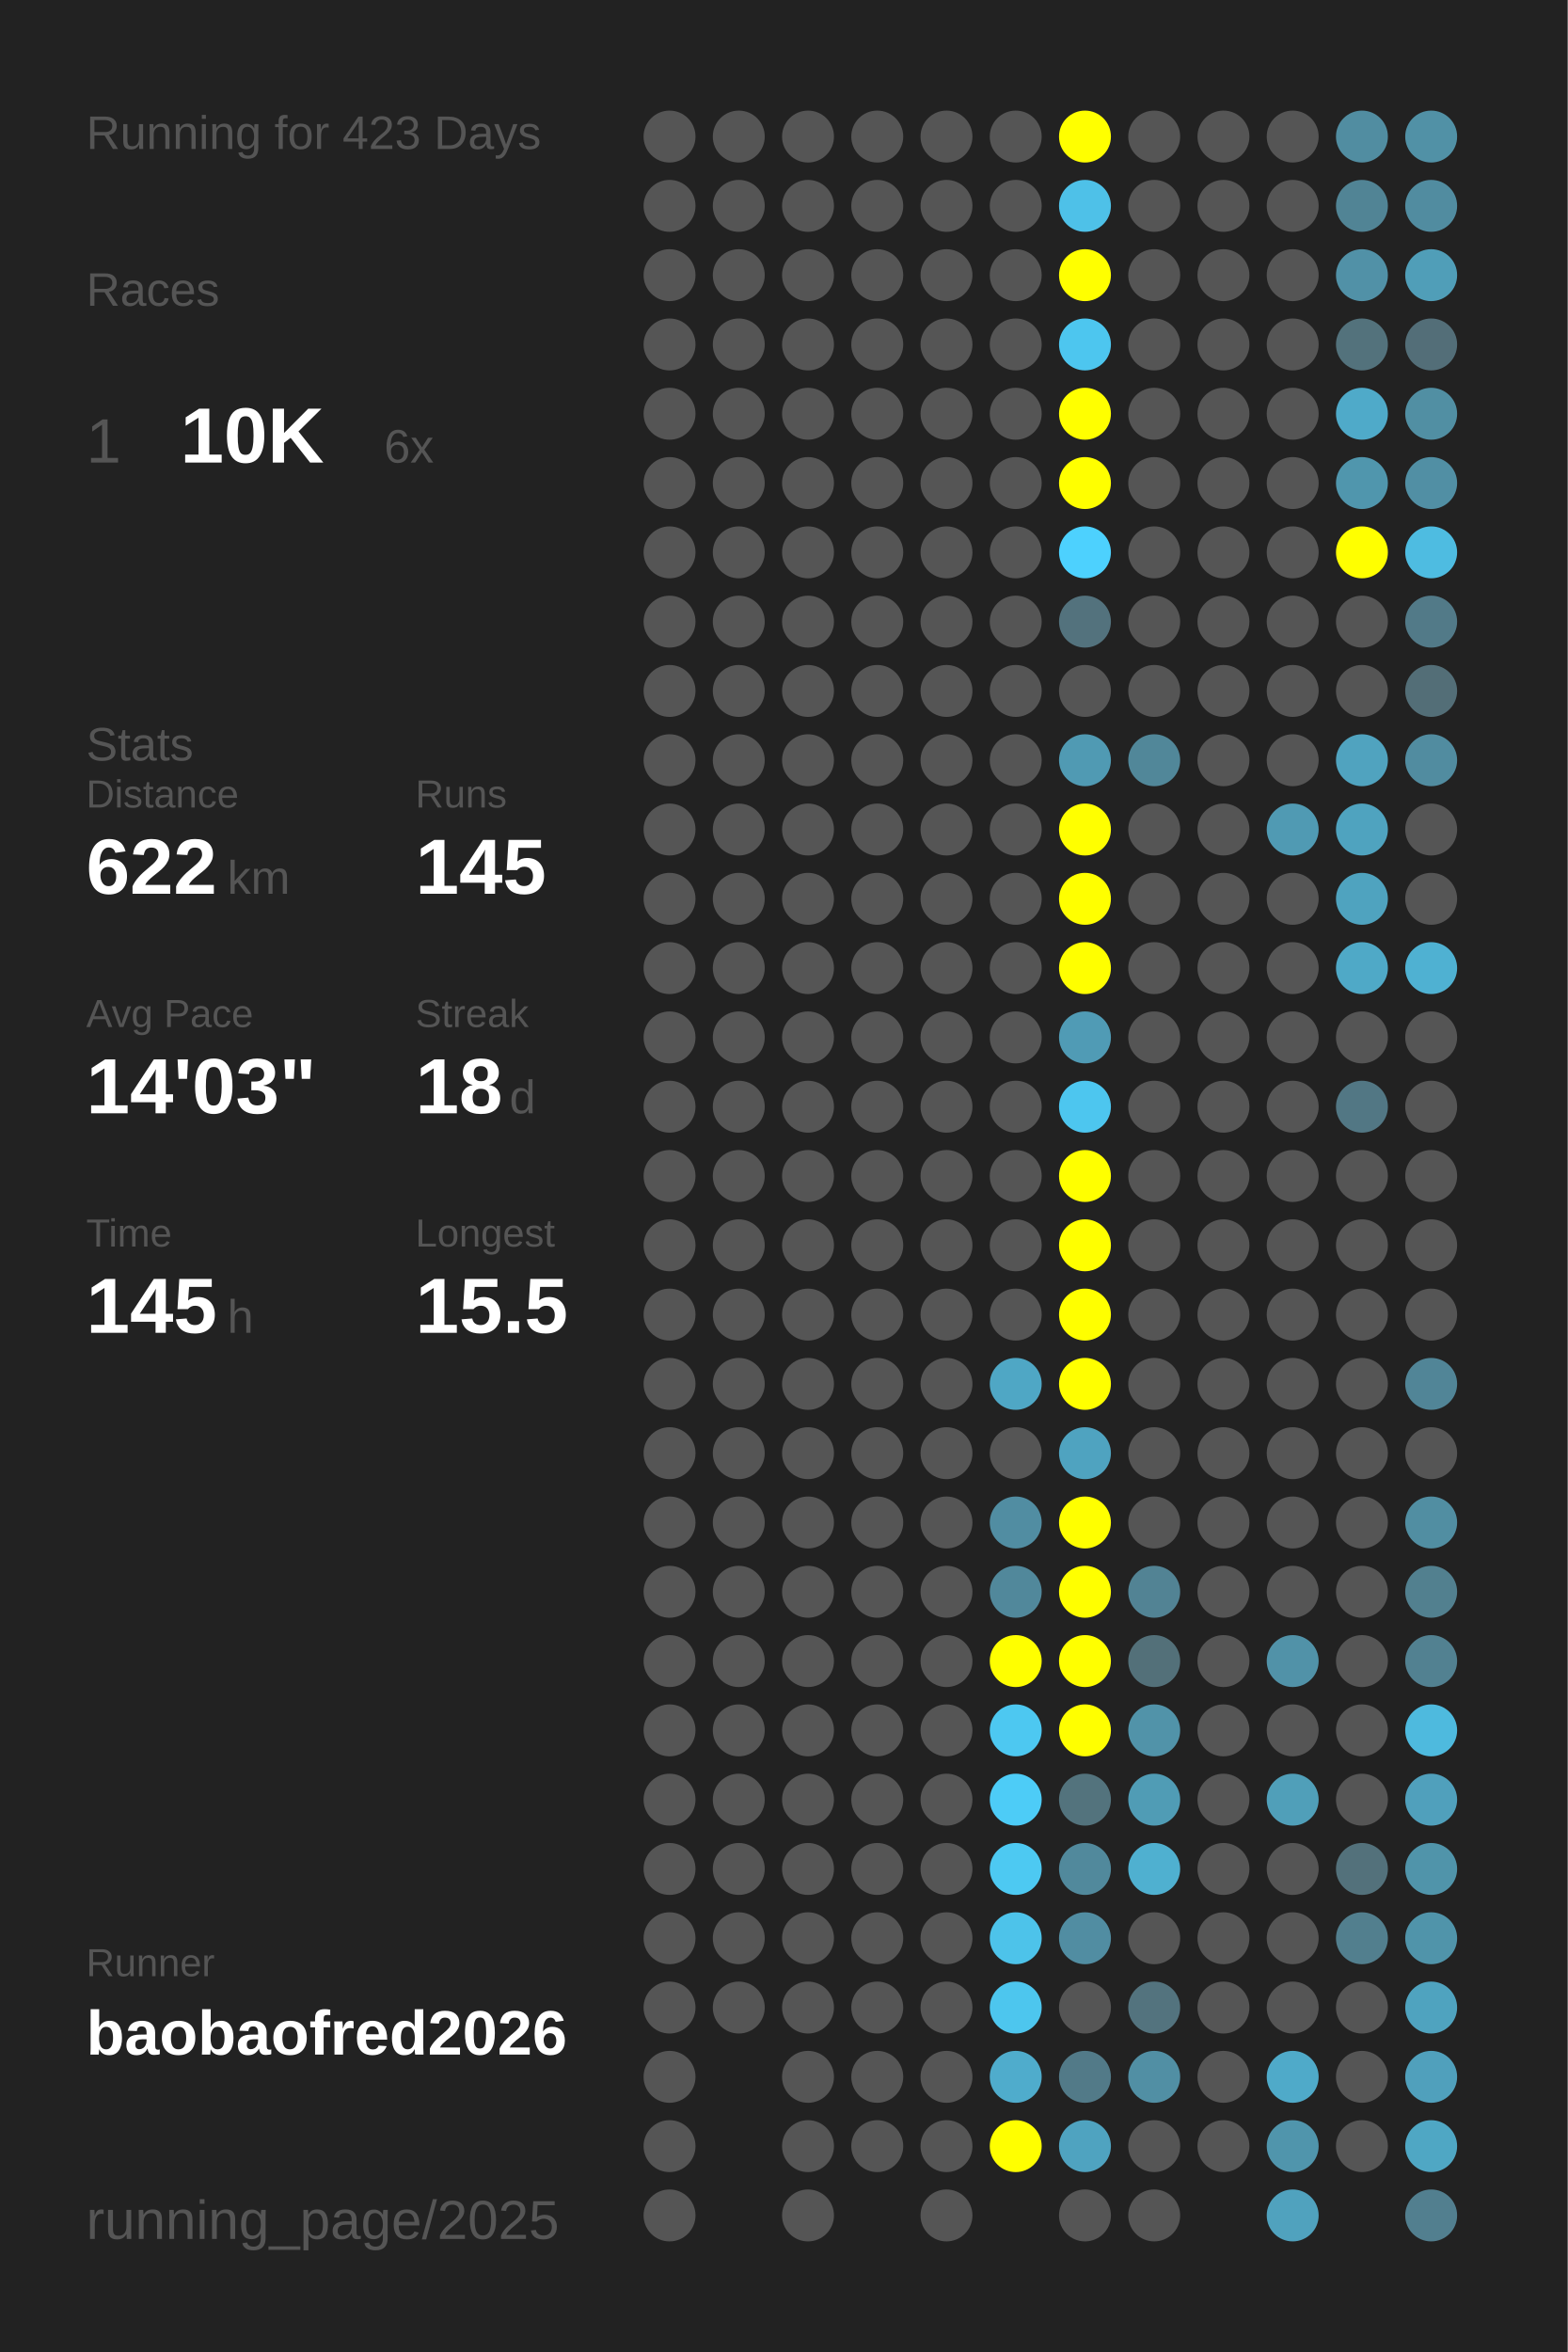
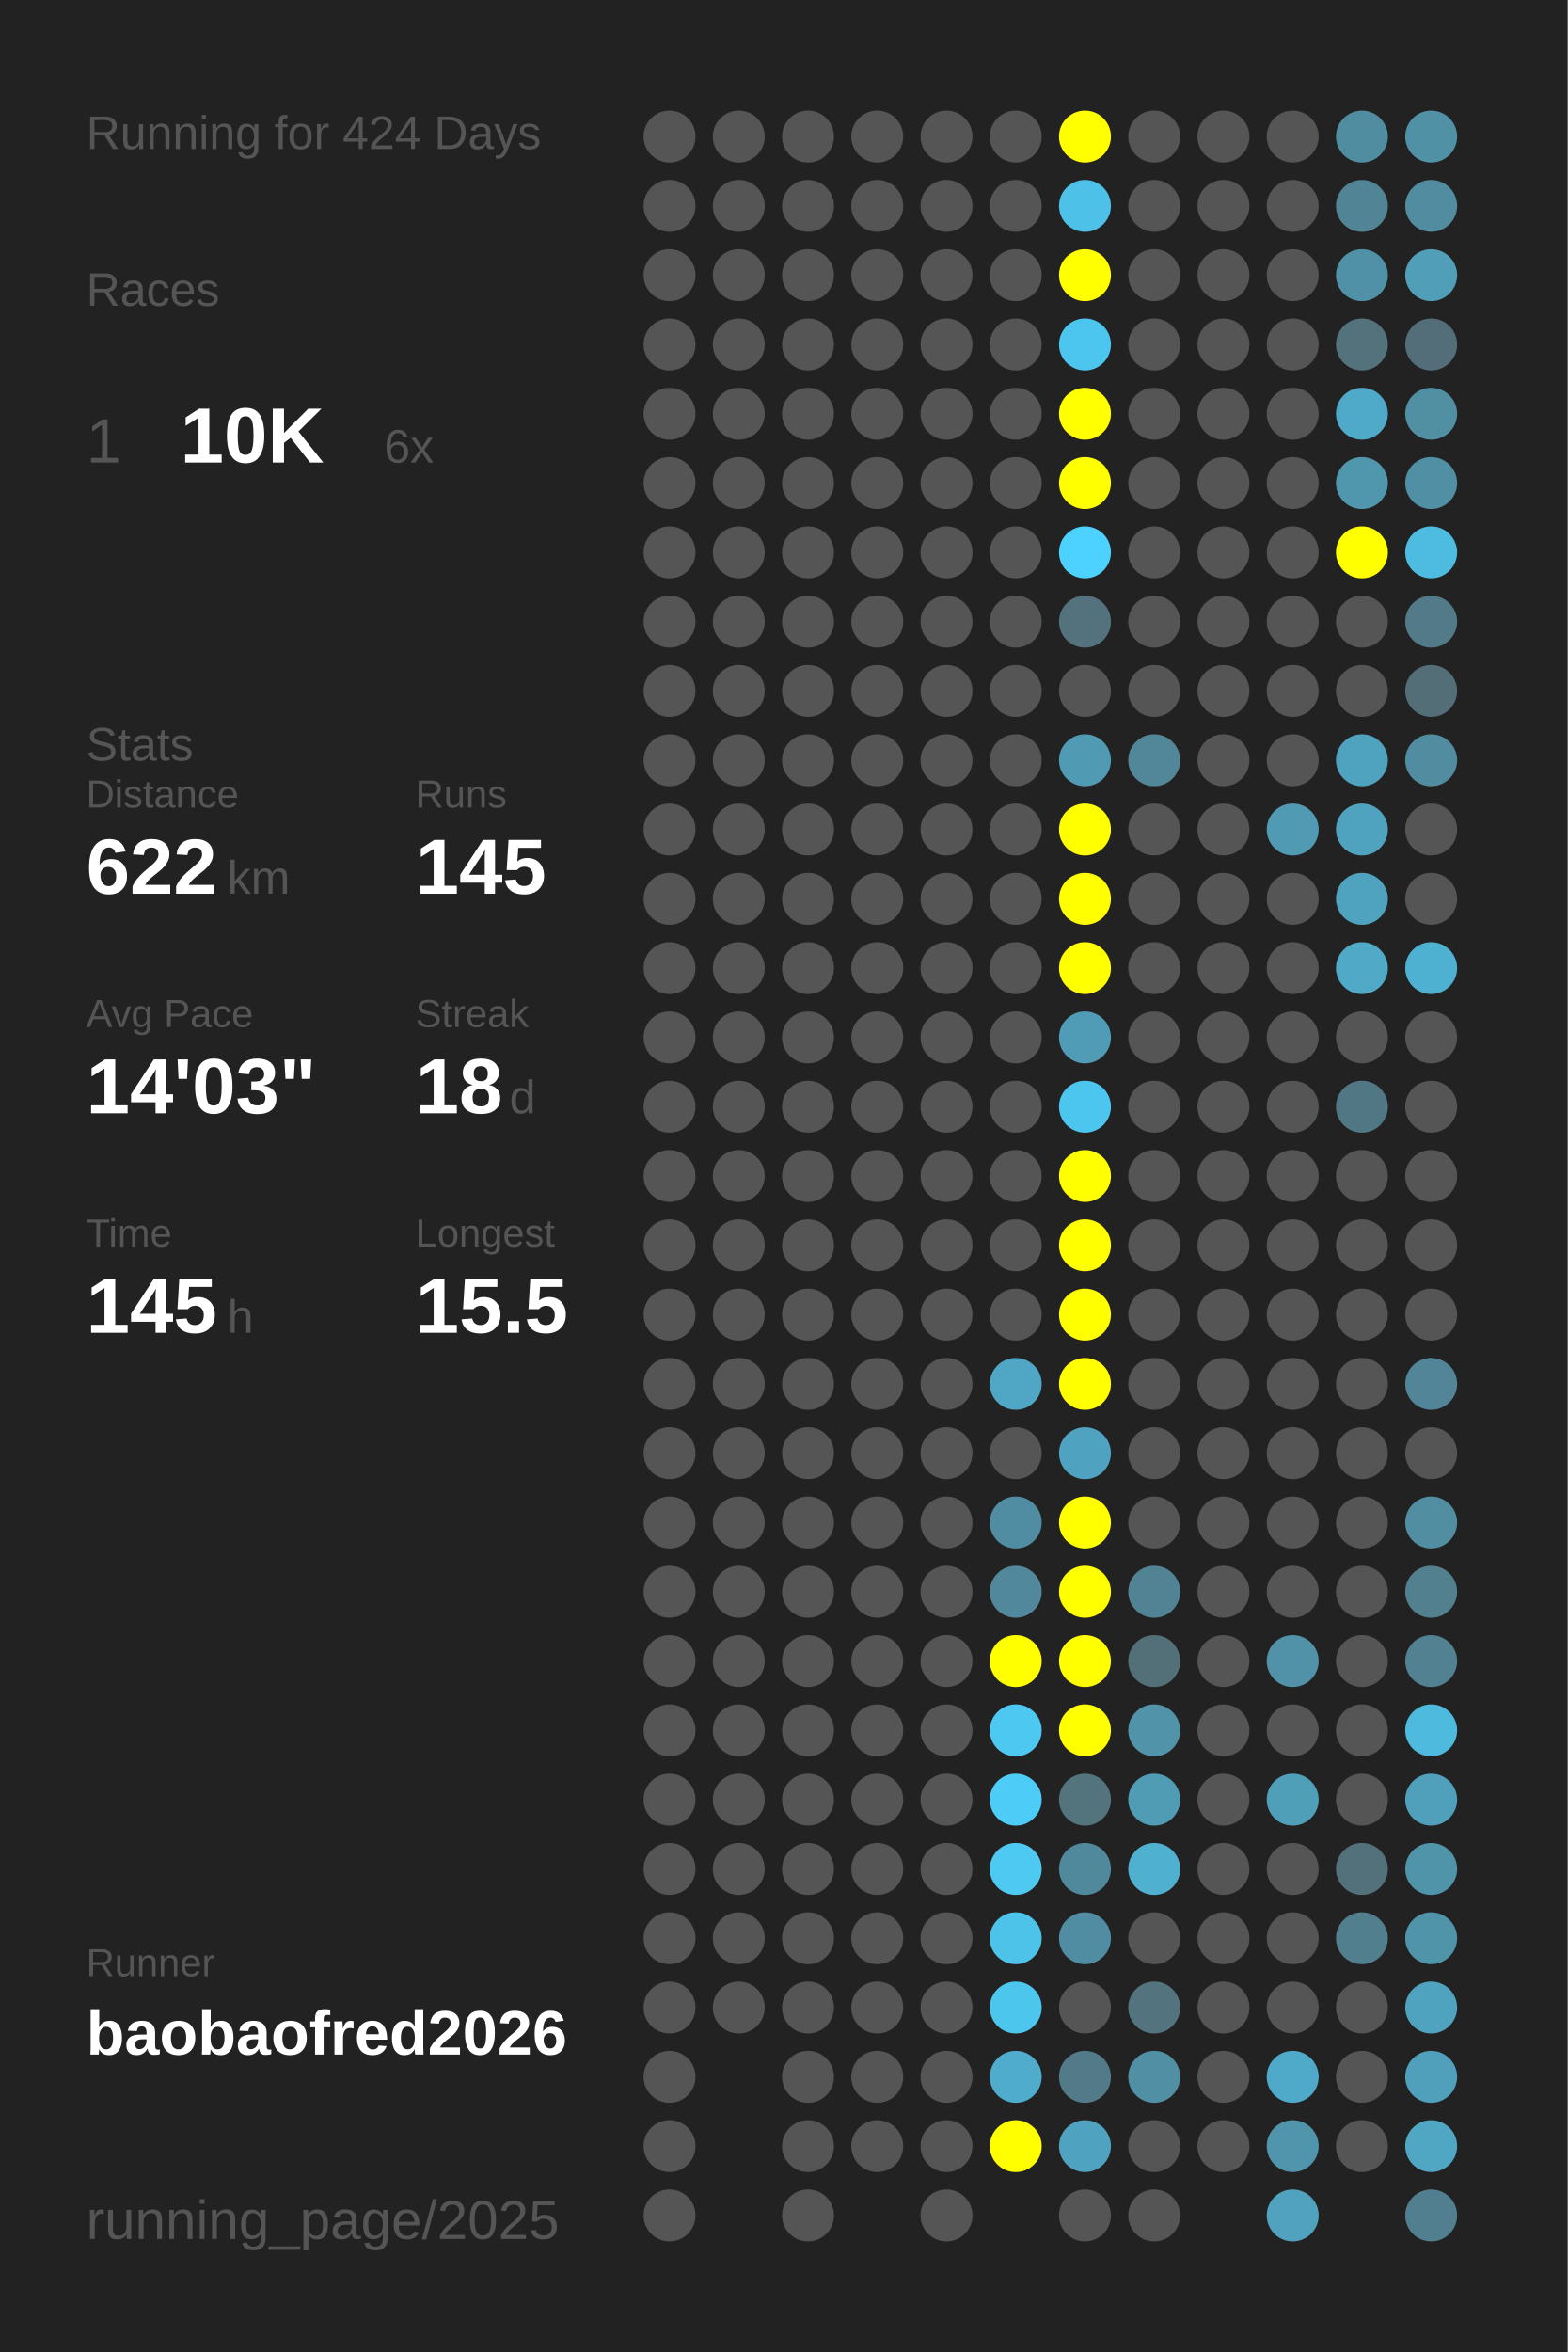
<svg xmlns="http://www.w3.org/2000/svg" baseProfile="full" height="300mm" version="1.1" viewBox="0,0,200,300" width="200mm">
  <defs />
  <rect fill="#222222" height="300" width="200" x="0" y="0" />
-   <text fill="#555555" style="font-size:6px; font-family:Arial;" x="11" y="19">Running for 423 Days</text>
+   <text fill="#555555" style="font-size:6px; font-family:Arial;" x="11" y="19">Running for 424 Days</text>
  <text fill="#555555" style="font-size:6px; font-family:Arial;" x="11" y="39">Races</text>
  <text fill="#555555" style="font-size:8px; font-family:Arial;" x="11" y="59">1</text>
  <text fill="#FFFFFF" style="font-size:10px; font-family:Arial; font-weight:bold;" x="23" y="59">10K</text>
  <text fill="#555555" style="font-size:6px; font-family:Arial;" x="49" y="59">6x</text>
  <text fill="#555555" style="font-size:6px; font-family:Arial;" x="11" y="97">Stats</text>
  <text fill="#555555" style="font-size:5px; font-family:Arial;" x="11" y="103">Distance</text>
  <text fill="#FFFFFF" style="font-size:10px; font-family:Arial; font-weight:bold;" x="11" y="114">622</text>
  <text fill="#555555" style="font-size:6px; font-family:Arial;" x="29" y="114">km</text>
  <text fill="#555555" style="font-size:5px; font-family:Arial;" x="53" y="103">Runs</text>
  <text fill="#FFFFFF" style="font-size:10px; font-family:Arial; font-weight:bold;" x="53" y="114">145</text>
  <text fill="#555555" style="font-size:5px; font-family:Arial;" x="11" y="131">Avg Pace</text>
  <text fill="#FFFFFF" style="font-size:10px; font-family:Arial; font-weight:bold;" x="11" y="142">14'03"</text>
  <text fill="#555555" style="font-size:5px; font-family:Arial;" x="53" y="131">Streak</text>
  <text fill="#FFFFFF" style="font-size:10px; font-family:Arial; font-weight:bold;" x="53" y="142">18</text>
  <text fill="#555555" style="font-size:6px; font-family:Arial;" x="65" y="142">d</text>
  <text fill="#555555" style="font-size:5px; font-family:Arial;" x="11" y="159">Time</text>
  <text fill="#FFFFFF" style="font-size:10px; font-family:Arial; font-weight:bold;" x="11" y="170">145</text>
  <text fill="#555555" style="font-size:6px; font-family:Arial;" x="29" y="170">h</text>
  <text fill="#555555" style="font-size:5px; font-family:Arial;" x="53" y="159">Longest</text>
  <text fill="#FFFFFF" style="font-size:10px; font-family:Arial; font-weight:bold;" x="53" y="170">15.5</text>
  <text fill="#555555" style="font-size:5px; font-family:Arial;" x="11" y="252.065">Runner</text>
  <text fill="#FFFFFF" style="font-size:8px; font-family:Arial; font-weight:bold;" x="11" y="262.065">baobaofred2026</text>
  <text fill="#555555" style="font-size:7px; font-family:Arial;" x="11" y="285.581">running_page/2025</text>
  <circle cx="85.417" cy="17.419" fill="#555555" r="3.312" />
  <circle cx="85.417" cy="26.258" fill="#555555" r="3.312" />
  <circle cx="85.417" cy="35.097" fill="#555555" r="3.312" />
  <circle cx="85.417" cy="43.935" fill="#555555" r="3.312" />
  <circle cx="85.417" cy="52.774" fill="#555555" r="3.312" />
  <circle cx="85.417" cy="61.613" fill="#555555" r="3.312" />
  <circle cx="85.417" cy="70.452" fill="#555555" r="3.312" />
  <circle cx="85.417" cy="79.29" fill="#555555" r="3.312" />
  <circle cx="85.417" cy="88.129" fill="#555555" r="3.312" />
  <circle cx="85.417" cy="96.968" fill="#555555" r="3.312" />
  <circle cx="85.417" cy="105.806" fill="#555555" r="3.312" />
  <circle cx="85.417" cy="114.645" fill="#555555" r="3.312" />
  <circle cx="85.417" cy="123.484" fill="#555555" r="3.312" />
  <circle cx="85.417" cy="132.323" fill="#555555" r="3.312" />
  <circle cx="85.417" cy="141.161" fill="#555555" r="3.312" />
  <circle cx="85.417" cy="150" fill="#555555" r="3.312" />
  <circle cx="85.417" cy="158.839" fill="#555555" r="3.312" />
  <circle cx="85.417" cy="167.677" fill="#555555" r="3.312" />
  <circle cx="85.417" cy="176.516" fill="#555555" r="3.312" />
  <circle cx="85.417" cy="185.355" fill="#555555" r="3.312" />
  <circle cx="85.417" cy="194.194" fill="#555555" r="3.312" />
  <circle cx="85.417" cy="203.032" fill="#555555" r="3.312" />
  <circle cx="85.417" cy="211.871" fill="#555555" r="3.312" />
  <circle cx="85.417" cy="220.71" fill="#555555" r="3.312" />
  <circle cx="85.417" cy="229.548" fill="#555555" r="3.312" />
  <circle cx="85.417" cy="238.387" fill="#555555" r="3.312" />
  <circle cx="85.417" cy="247.226" fill="#555555" r="3.312" />
  <circle cx="85.417" cy="256.065" fill="#555555" r="3.312" />
  <circle cx="85.417" cy="264.903" fill="#555555" r="3.312" />
  <circle cx="85.417" cy="273.742" fill="#555555" r="3.312" />
  <circle cx="85.417" cy="282.581" fill="#555555" r="3.312" />
  <circle cx="94.25" cy="17.419" fill="#555555" r="3.312" />
  <circle cx="94.25" cy="26.258" fill="#555555" r="3.312" />
  <circle cx="94.25" cy="35.097" fill="#555555" r="3.312" />
  <circle cx="94.25" cy="43.935" fill="#555555" r="3.312" />
  <circle cx="94.25" cy="52.774" fill="#555555" r="3.312" />
  <circle cx="94.25" cy="61.613" fill="#555555" r="3.312" />
  <circle cx="94.25" cy="70.452" fill="#555555" r="3.312" />
  <circle cx="94.25" cy="79.29" fill="#555555" r="3.312" />
  <circle cx="94.25" cy="88.129" fill="#555555" r="3.312" />
  <circle cx="94.25" cy="96.968" fill="#555555" r="3.312" />
  <circle cx="94.25" cy="105.806" fill="#555555" r="3.312" />
  <circle cx="94.25" cy="114.645" fill="#555555" r="3.312" />
  <circle cx="94.25" cy="123.484" fill="#555555" r="3.312" />
  <circle cx="94.25" cy="132.323" fill="#555555" r="3.312" />
  <circle cx="94.25" cy="141.161" fill="#555555" r="3.312" />
  <circle cx="94.25" cy="150" fill="#555555" r="3.312" />
  <circle cx="94.25" cy="158.839" fill="#555555" r="3.312" />
  <circle cx="94.25" cy="167.677" fill="#555555" r="3.312" />
  <circle cx="94.25" cy="176.516" fill="#555555" r="3.312" />
  <circle cx="94.25" cy="185.355" fill="#555555" r="3.312" />
  <circle cx="94.25" cy="194.194" fill="#555555" r="3.312" />
  <circle cx="94.25" cy="203.032" fill="#555555" r="3.312" />
  <circle cx="94.25" cy="211.871" fill="#555555" r="3.312" />
  <circle cx="94.25" cy="220.71" fill="#555555" r="3.312" />
  <circle cx="94.25" cy="229.548" fill="#555555" r="3.312" />
  <circle cx="94.25" cy="238.387" fill="#555555" r="3.312" />
  <circle cx="94.25" cy="247.226" fill="#555555" r="3.312" />
  <circle cx="94.25" cy="256.065" fill="#555555" r="3.312" />
  <circle cx="103.083" cy="17.419" fill="#555555" r="3.312" />
  <circle cx="103.083" cy="26.258" fill="#555555" r="3.312" />
  <circle cx="103.083" cy="35.097" fill="#555555" r="3.312" />
  <circle cx="103.083" cy="43.935" fill="#555555" r="3.312" />
  <circle cx="103.083" cy="52.774" fill="#555555" r="3.312" />
  <circle cx="103.083" cy="61.613" fill="#555555" r="3.312" />
  <circle cx="103.083" cy="70.452" fill="#555555" r="3.312" />
  <circle cx="103.083" cy="79.29" fill="#555555" r="3.312" />
  <circle cx="103.083" cy="88.129" fill="#555555" r="3.312" />
  <circle cx="103.083" cy="96.968" fill="#555555" r="3.312" />
  <circle cx="103.083" cy="105.806" fill="#555555" r="3.312" />
  <circle cx="103.083" cy="114.645" fill="#555555" r="3.312" />
  <circle cx="103.083" cy="123.484" fill="#555555" r="3.312" />
  <circle cx="103.083" cy="132.323" fill="#555555" r="3.312" />
  <circle cx="103.083" cy="141.161" fill="#555555" r="3.312" />
  <circle cx="103.083" cy="150" fill="#555555" r="3.312" />
  <circle cx="103.083" cy="158.839" fill="#555555" r="3.312" />
  <circle cx="103.083" cy="167.677" fill="#555555" r="3.312" />
  <circle cx="103.083" cy="176.516" fill="#555555" r="3.312" />
  <circle cx="103.083" cy="185.355" fill="#555555" r="3.312" />
  <circle cx="103.083" cy="194.194" fill="#555555" r="3.312" />
  <circle cx="103.083" cy="203.032" fill="#555555" r="3.312" />
  <circle cx="103.083" cy="211.871" fill="#555555" r="3.312" />
  <circle cx="103.083" cy="220.71" fill="#555555" r="3.312" />
  <circle cx="103.083" cy="229.548" fill="#555555" r="3.312" />
  <circle cx="103.083" cy="238.387" fill="#555555" r="3.312" />
  <circle cx="103.083" cy="247.226" fill="#555555" r="3.312" />
  <circle cx="103.083" cy="256.065" fill="#555555" r="3.312" />
  <circle cx="103.083" cy="264.903" fill="#555555" r="3.312" />
  <circle cx="103.083" cy="273.742" fill="#555555" r="3.312" />
  <circle cx="103.083" cy="282.581" fill="#555555" r="3.312" />
  <circle cx="111.917" cy="17.419" fill="#555555" r="3.312" />
  <circle cx="111.917" cy="26.258" fill="#555555" r="3.312" />
  <circle cx="111.917" cy="35.097" fill="#555555" r="3.312" />
  <circle cx="111.917" cy="43.935" fill="#555555" r="3.312" />
  <circle cx="111.917" cy="52.774" fill="#555555" r="3.312" />
  <circle cx="111.917" cy="61.613" fill="#555555" r="3.312" />
  <circle cx="111.917" cy="70.452" fill="#555555" r="3.312" />
  <circle cx="111.917" cy="79.29" fill="#555555" r="3.312" />
  <circle cx="111.917" cy="88.129" fill="#555555" r="3.312" />
  <circle cx="111.917" cy="96.968" fill="#555555" r="3.312" />
  <circle cx="111.917" cy="105.806" fill="#555555" r="3.312" />
  <circle cx="111.917" cy="114.645" fill="#555555" r="3.312" />
  <circle cx="111.917" cy="123.484" fill="#555555" r="3.312" />
  <circle cx="111.917" cy="132.323" fill="#555555" r="3.312" />
  <circle cx="111.917" cy="141.161" fill="#555555" r="3.312" />
  <circle cx="111.917" cy="150" fill="#555555" r="3.312" />
  <circle cx="111.917" cy="158.839" fill="#555555" r="3.312" />
  <circle cx="111.917" cy="167.677" fill="#555555" r="3.312" />
  <circle cx="111.917" cy="176.516" fill="#555555" r="3.312" />
  <circle cx="111.917" cy="185.355" fill="#555555" r="3.312" />
  <circle cx="111.917" cy="194.194" fill="#555555" r="3.312" />
  <circle cx="111.917" cy="203.032" fill="#555555" r="3.312" />
  <circle cx="111.917" cy="211.871" fill="#555555" r="3.312" />
  <circle cx="111.917" cy="220.71" fill="#555555" r="3.312" />
  <circle cx="111.917" cy="229.548" fill="#555555" r="3.312" />
  <circle cx="111.917" cy="238.387" fill="#555555" r="3.312" />
  <circle cx="111.917" cy="247.226" fill="#555555" r="3.312" />
  <circle cx="111.917" cy="256.065" fill="#555555" r="3.312" />
  <circle cx="111.917" cy="264.903" fill="#555555" r="3.312" />
  <circle cx="111.917" cy="273.742" fill="#555555" r="3.312" />
  <circle cx="120.75" cy="17.419" fill="#555555" r="3.312" />
  <circle cx="120.75" cy="26.258" fill="#555555" r="3.312" />
  <circle cx="120.75" cy="35.097" fill="#555555" r="3.312" />
  <circle cx="120.75" cy="43.935" fill="#555555" r="3.312" />
  <circle cx="120.75" cy="52.774" fill="#555555" r="3.312" />
  <circle cx="120.75" cy="61.613" fill="#555555" r="3.312" />
  <circle cx="120.75" cy="70.452" fill="#555555" r="3.312" />
  <circle cx="120.75" cy="79.29" fill="#555555" r="3.312" />
  <circle cx="120.75" cy="88.129" fill="#555555" r="3.312" />
  <circle cx="120.75" cy="96.968" fill="#555555" r="3.312" />
  <circle cx="120.75" cy="105.806" fill="#555555" r="3.312" />
  <circle cx="120.75" cy="114.645" fill="#555555" r="3.312" />
  <circle cx="120.75" cy="123.484" fill="#555555" r="3.312" />
  <circle cx="120.75" cy="132.323" fill="#555555" r="3.312" />
  <circle cx="120.75" cy="141.161" fill="#555555" r="3.312" />
  <circle cx="120.75" cy="150" fill="#555555" r="3.312" />
  <circle cx="120.75" cy="158.839" fill="#555555" r="3.312" />
  <circle cx="120.75" cy="167.677" fill="#555555" r="3.312" />
  <circle cx="120.75" cy="176.516" fill="#555555" r="3.312" />
  <circle cx="120.75" cy="185.355" fill="#555555" r="3.312" />
  <circle cx="120.75" cy="194.194" fill="#555555" r="3.312" />
  <circle cx="120.75" cy="203.032" fill="#555555" r="3.312" />
  <circle cx="120.75" cy="211.871" fill="#555555" r="3.312" />
  <circle cx="120.75" cy="220.71" fill="#555555" r="3.312" />
  <circle cx="120.75" cy="229.548" fill="#555555" r="3.312" />
  <circle cx="120.75" cy="238.387" fill="#555555" r="3.312" />
  <circle cx="120.75" cy="247.226" fill="#555555" r="3.312" />
  <circle cx="120.75" cy="256.065" fill="#555555" r="3.312" />
  <circle cx="120.75" cy="264.903" fill="#555555" r="3.312" />
  <circle cx="120.75" cy="273.742" fill="#555555" r="3.312" />
  <circle cx="120.75" cy="282.581" fill="#555555" r="3.312" />
  <circle cx="129.583" cy="17.419" fill="#555555" r="3.312" />
  <circle cx="129.583" cy="26.258" fill="#555555" r="3.312" />
  <circle cx="129.583" cy="35.097" fill="#555555" r="3.312" />
  <circle cx="129.583" cy="43.935" fill="#555555" r="3.312" />
  <circle cx="129.583" cy="52.774" fill="#555555" r="3.312" />
  <circle cx="129.583" cy="61.613" fill="#555555" r="3.312" />
  <circle cx="129.583" cy="70.452" fill="#555555" r="3.312" />
  <circle cx="129.583" cy="79.29" fill="#555555" r="3.312" />
  <circle cx="129.583" cy="88.129" fill="#555555" r="3.312" />
  <circle cx="129.583" cy="96.968" fill="#555555" r="3.312" />
  <circle cx="129.583" cy="105.806" fill="#555555" r="3.312" />
  <circle cx="129.583" cy="114.645" fill="#555555" r="3.312" />
  <circle cx="129.583" cy="123.484" fill="#555555" r="3.312" />
  <circle cx="129.583" cy="132.323" fill="#555555" r="3.312" />
  <circle cx="129.583" cy="141.161" fill="#555555" r="3.312" />
  <circle cx="129.583" cy="150" fill="#555555" r="3.312" />
  <circle cx="129.583" cy="158.839" fill="#555555" r="3.312" />
  <circle cx="129.583" cy="167.677" fill="#555555" r="3.312" />
  <circle cx="129.583" cy="176.516" fill="#4fa7c5" r="3.312" />
  <circle cx="129.583" cy="185.355" fill="#555555" r="3.312" />
  <circle cx="129.583" cy="194.194" fill="#518da2" r="3.312" />
  <circle cx="129.583" cy="203.032" fill="#51889b" r="3.312" />
  <circle cx="129.583" cy="211.871" fill="#FFFF00" r="3.312" />
  <circle cx="129.583" cy="220.71" fill="#4dc8f1" r="3.312" />
  <circle cx="129.583" cy="229.548" fill="#4dccf7" r="3.312" />
  <circle cx="129.583" cy="238.387" fill="#4dc9f2" r="3.312" />
  <circle cx="129.583" cy="247.226" fill="#4dc3ea" r="3.312" />
  <circle cx="129.583" cy="256.065" fill="#4dc6ee" r="3.312" />
  <circle cx="129.583" cy="264.903" fill="#4faccc" r="3.312" />
  <circle cx="129.583" cy="273.742" fill="#FFFF00" r="3.312" />
  <circle cx="138.417" cy="17.419" fill="#FFFF00" r="3.312" />
  <circle cx="138.417" cy="26.258" fill="#4ec1e8" r="3.312" />
  <circle cx="138.417" cy="35.097" fill="#FFFF00" r="3.312" />
  <circle cx="138.417" cy="43.935" fill="#4dc6ef" r="3.312" />
  <circle cx="138.417" cy="52.774" fill="#FFFF00" r="3.312" />
  <circle cx="138.417" cy="61.613" fill="#FFFF00" r="3.312" />
  <circle cx="138.417" cy="70.452" fill="#4dd1fe" r="3.312" />
  <circle cx="138.417" cy="79.29" fill="#53727d" r="3.312" />
  <circle cx="138.417" cy="88.129" fill="#555555" r="3.312" />
  <circle cx="138.417" cy="96.968" fill="#509ab3" r="3.312" />
  <circle cx="138.417" cy="105.806" fill="#FFFF00" r="3.312" />
  <circle cx="138.417" cy="114.645" fill="#FFFF00" r="3.312" />
  <circle cx="138.417" cy="123.484" fill="#FFFF00" r="3.312" />
  <circle cx="138.417" cy="132.323" fill="#509bb5" r="3.312" />
  <circle cx="138.417" cy="141.161" fill="#4dc6ef" r="3.312" />
  <circle cx="138.417" cy="150" fill="#FFFF00" r="3.312" />
  <circle cx="138.417" cy="158.839" fill="#FFFF00" r="3.312" />
  <circle cx="138.417" cy="167.677" fill="#FFFF00" r="3.312" />
  <circle cx="138.417" cy="176.516" fill="#FFFF00" r="3.312" />
  <circle cx="138.417" cy="185.355" fill="#4fa3c0" r="3.312" />
  <circle cx="138.417" cy="194.194" fill="#FFFF00" r="3.312" />
  <circle cx="138.417" cy="203.032" fill="#FFFF00" r="3.312" />
  <circle cx="138.417" cy="211.871" fill="#FFFF00" r="3.312" />
  <circle cx="138.417" cy="220.71" fill="#FFFF00" r="3.312" />
  <circle cx="138.417" cy="229.548" fill="#53737d" r="3.312" />
  <circle cx="138.417" cy="238.387" fill="#51899c" r="3.312" />
  <circle cx="138.417" cy="247.226" fill="#518da2" r="3.312" />
  <circle cx="138.417" cy="256.065" fill="#555555" r="3.312" />
  <circle cx="138.417" cy="264.903" fill="#527a88" r="3.312" />
  <circle cx="138.417" cy="273.742" fill="#4fa3c0" r="3.312" />
  <circle cx="138.417" cy="282.581" fill="#555555" r="3.312" />
  <circle cx="147.25" cy="17.419" fill="#555555" r="3.312" />
  <circle cx="147.25" cy="26.258" fill="#555555" r="3.312" />
  <circle cx="147.25" cy="35.097" fill="#555555" r="3.312" />
  <circle cx="147.25" cy="43.935" fill="#555555" r="3.312" />
  <circle cx="147.25" cy="52.774" fill="#555555" r="3.312" />
  <circle cx="147.25" cy="61.613" fill="#555555" r="3.312" />
  <circle cx="147.25" cy="70.452" fill="#555555" r="3.312" />
  <circle cx="147.25" cy="79.29" fill="#555555" r="3.312" />
  <circle cx="147.25" cy="88.129" fill="#555555" r="3.312" />
  <circle cx="147.25" cy="96.968" fill="#518799" r="3.312" />
  <circle cx="147.25" cy="105.806" fill="#555555" r="3.312" />
  <circle cx="147.25" cy="114.645" fill="#555555" r="3.312" />
  <circle cx="147.25" cy="123.484" fill="#555555" r="3.312" />
  <circle cx="147.25" cy="132.323" fill="#555555" r="3.312" />
  <circle cx="147.25" cy="141.161" fill="#555555" r="3.312" />
  <circle cx="147.25" cy="150" fill="#555555" r="3.312" />
  <circle cx="147.25" cy="158.839" fill="#555555" r="3.312" />
  <circle cx="147.25" cy="167.677" fill="#555555" r="3.312" />
  <circle cx="147.25" cy="176.516" fill="#555555" r="3.312" />
  <circle cx="147.25" cy="185.355" fill="#555555" r="3.312" />
  <circle cx="147.25" cy="194.194" fill="#555555" r="3.312" />
  <circle cx="147.25" cy="203.032" fill="#528394" r="3.312" />
  <circle cx="147.25" cy="211.871" fill="#537079" r="3.312" />
  <circle cx="147.25" cy="220.71" fill="#5193a9" r="3.312" />
  <circle cx="147.25" cy="229.548" fill="#509cb5" r="3.312" />
  <circle cx="147.25" cy="238.387" fill="#4fb0d0" r="3.312" />
  <circle cx="147.25" cy="247.226" fill="#555555" r="3.312" />
  <circle cx="147.25" cy="256.065" fill="#53737e" r="3.312" />
  <circle cx="147.25" cy="264.903" fill="#518fa4" r="3.312" />
  <circle cx="147.25" cy="273.742" fill="#555555" r="3.312" />
  <circle cx="147.25" cy="282.581" fill="#555555" r="3.312" />
  <circle cx="156.083" cy="17.419" fill="#555555" r="3.312" />
  <circle cx="156.083" cy="26.258" fill="#555555" r="3.312" />
  <circle cx="156.083" cy="35.097" fill="#555555" r="3.312" />
  <circle cx="156.083" cy="43.935" fill="#555555" r="3.312" />
  <circle cx="156.083" cy="52.774" fill="#555555" r="3.312" />
  <circle cx="156.083" cy="61.613" fill="#555555" r="3.312" />
  <circle cx="156.083" cy="70.452" fill="#555555" r="3.312" />
  <circle cx="156.083" cy="79.29" fill="#555555" r="3.312" />
  <circle cx="156.083" cy="88.129" fill="#555555" r="3.312" />
  <circle cx="156.083" cy="96.968" fill="#555555" r="3.312" />
  <circle cx="156.083" cy="105.806" fill="#555555" r="3.312" />
  <circle cx="156.083" cy="114.645" fill="#555555" r="3.312" />
  <circle cx="156.083" cy="123.484" fill="#555555" r="3.312" />
  <circle cx="156.083" cy="132.323" fill="#555555" r="3.312" />
  <circle cx="156.083" cy="141.161" fill="#555555" r="3.312" />
  <circle cx="156.083" cy="150" fill="#555555" r="3.312" />
  <circle cx="156.083" cy="158.839" fill="#555555" r="3.312" />
  <circle cx="156.083" cy="167.677" fill="#555555" r="3.312" />
  <circle cx="156.083" cy="176.516" fill="#555555" r="3.312" />
  <circle cx="156.083" cy="185.355" fill="#555555" r="3.312" />
  <circle cx="156.083" cy="194.194" fill="#555555" r="3.312" />
  <circle cx="156.083" cy="203.032" fill="#555555" r="3.312" />
  <circle cx="156.083" cy="211.871" fill="#555555" r="3.312" />
  <circle cx="156.083" cy="220.71" fill="#555555" r="3.312" />
  <circle cx="156.083" cy="229.548" fill="#555555" r="3.312" />
  <circle cx="156.083" cy="238.387" fill="#555555" r="3.312" />
  <circle cx="156.083" cy="247.226" fill="#555555" r="3.312" />
  <circle cx="156.083" cy="256.065" fill="#555555" r="3.312" />
  <circle cx="156.083" cy="264.903" fill="#555555" r="3.312" />
  <circle cx="156.083" cy="273.742" fill="#555555" r="3.312" />
  <circle cx="164.917" cy="17.419" fill="#555555" r="3.312" />
  <circle cx="164.917" cy="26.258" fill="#555555" r="3.312" />
  <circle cx="164.917" cy="35.097" fill="#555555" r="3.312" />
  <circle cx="164.917" cy="43.935" fill="#555555" r="3.312" />
  <circle cx="164.917" cy="52.774" fill="#555555" r="3.312" />
  <circle cx="164.917" cy="61.613" fill="#555555" r="3.312" />
  <circle cx="164.917" cy="70.452" fill="#555555" r="3.312" />
  <circle cx="164.917" cy="79.29" fill="#555555" r="3.312" />
  <circle cx="164.917" cy="88.129" fill="#555555" r="3.312" />
  <circle cx="164.917" cy="96.968" fill="#555555" r="3.312" />
  <circle cx="164.917" cy="105.806" fill="#509ab3" r="3.312" />
  <circle cx="164.917" cy="114.645" fill="#555555" r="3.312" />
  <circle cx="164.917" cy="123.484" fill="#555555" r="3.312" />
  <circle cx="164.917" cy="132.323" fill="#555555" r="3.312" />
  <circle cx="164.917" cy="141.161" fill="#555555" r="3.312" />
  <circle cx="164.917" cy="150" fill="#555555" r="3.312" />
  <circle cx="164.917" cy="158.839" fill="#555555" r="3.312" />
  <circle cx="164.917" cy="167.677" fill="#555555" r="3.312" />
  <circle cx="164.917" cy="176.516" fill="#555555" r="3.312" />
  <circle cx="164.917" cy="185.355" fill="#555555" r="3.312" />
  <circle cx="164.917" cy="194.194" fill="#555555" r="3.312" />
  <circle cx="164.917" cy="203.032" fill="#555555" r="3.312" />
  <circle cx="164.917" cy="211.871" fill="#5192a8" r="3.312" />
  <circle cx="164.917" cy="220.71" fill="#555555" r="3.312" />
  <circle cx="164.917" cy="229.548" fill="#509fb9" r="3.312" />
  <circle cx="164.917" cy="238.387" fill="#555555" r="3.312" />
  <circle cx="164.917" cy="247.226" fill="#555555" r="3.312" />
  <circle cx="164.917" cy="256.065" fill="#555555" r="3.312" />
  <circle cx="164.917" cy="264.903" fill="#4faac9" r="3.312" />
  <circle cx="164.917" cy="273.742" fill="#5095ac" r="3.312" />
  <circle cx="164.917" cy="282.581" fill="#50a2be" r="3.312" />
  <circle cx="173.75" cy="17.419" fill="#518da1" r="3.312" />
  <circle cx="173.75" cy="26.258" fill="#518495" r="3.312" />
  <circle cx="173.75" cy="35.097" fill="#5191a7" r="3.312" />
  <circle cx="173.75" cy="43.935" fill="#53727c" r="3.312" />
  <circle cx="173.75" cy="52.774" fill="#4faac9" r="3.312" />
  <circle cx="173.75" cy="61.613" fill="#5096ad" r="3.312" />
  <circle cx="173.75" cy="70.452" fill="#FFFF00" r="3.312" />
  <circle cx="173.75" cy="79.29" fill="#555555" r="3.312" />
  <circle cx="173.75" cy="88.129" fill="#555555" r="3.312" />
  <circle cx="173.75" cy="96.968" fill="#50a3bf" r="3.312" />
  <circle cx="173.75" cy="105.806" fill="#4fa3bf" r="3.312" />
  <circle cx="173.75" cy="114.645" fill="#4fa3bf" r="3.312" />
  <circle cx="173.75" cy="123.484" fill="#4fa9c7" r="3.312" />
  <circle cx="173.75" cy="132.323" fill="#555555" r="3.312" />
  <circle cx="173.75" cy="141.161" fill="#527784" r="3.312" />
  <circle cx="173.75" cy="150" fill="#555555" r="3.312" />
  <circle cx="173.75" cy="158.839" fill="#555555" r="3.312" />
  <circle cx="173.75" cy="167.677" fill="#555555" r="3.312" />
  <circle cx="173.75" cy="176.516" fill="#555555" r="3.312" />
  <circle cx="173.75" cy="185.355" fill="#555555" r="3.312" />
  <circle cx="173.75" cy="194.194" fill="#555555" r="3.312" />
  <circle cx="173.75" cy="203.032" fill="#555555" r="3.312" />
  <circle cx="173.75" cy="211.871" fill="#555555" r="3.312" />
  <circle cx="173.75" cy="220.71" fill="#555555" r="3.312" />
  <circle cx="173.75" cy="229.548" fill="#555555" r="3.312" />
  <circle cx="173.75" cy="238.387" fill="#53717b" r="3.312" />
  <circle cx="173.75" cy="247.226" fill="#527f8e" r="3.312" />
  <circle cx="173.75" cy="256.065" fill="#555555" r="3.312" />
  <circle cx="173.75" cy="264.903" fill="#555555" r="3.312" />
  <circle cx="173.75" cy="273.742" fill="#555555" r="3.312" />
  <circle cx="182.583" cy="17.419" fill="#5191a6" r="3.312" />
  <circle cx="182.583" cy="26.258" fill="#518ca0" r="3.312" />
  <circle cx="182.583" cy="35.097" fill="#509eb8" r="3.312" />
  <circle cx="182.583" cy="43.935" fill="#536e78" r="3.312" />
  <circle cx="182.583" cy="52.774" fill="#518fa3" r="3.312" />
  <circle cx="182.583" cy="61.613" fill="#518fa4" r="3.312" />
  <circle cx="182.583" cy="70.452" fill="#4ebce1" r="3.312" />
  <circle cx="182.583" cy="79.29" fill="#527a88" r="3.312" />
  <circle cx="182.583" cy="88.129" fill="#536e77" r="3.312" />
  <circle cx="182.583" cy="96.968" fill="#518ca0" r="3.312" />
  <circle cx="182.583" cy="105.806" fill="#555555" r="3.312" />
  <circle cx="182.583" cy="114.645" fill="#555555" r="3.312" />
  <circle cx="182.583" cy="123.484" fill="#4fb1d2" r="3.312" />
  <circle cx="182.583" cy="132.323" fill="#555555" r="3.312" />
  <circle cx="182.583" cy="141.161" fill="#555555" r="3.312" />
  <circle cx="182.583" cy="150" fill="#555555" r="3.312" />
  <circle cx="182.583" cy="158.839" fill="#555555" r="3.312" />
  <circle cx="182.583" cy="167.677" fill="#555555" r="3.312" />
  <circle cx="182.583" cy="176.516" fill="#518597" r="3.312" />
  <circle cx="182.583" cy="185.355" fill="#555555" r="3.312" />
  <circle cx="182.583" cy="194.194" fill="#518ea2" r="3.312" />
  <circle cx="182.583" cy="203.032" fill="#52808f" r="3.312" />
  <circle cx="182.583" cy="211.871" fill="#528191" r="3.312" />
  <circle cx="182.583" cy="220.71" fill="#4ebade" r="3.312" />
  <circle cx="182.583" cy="229.548" fill="#50a0bc" r="3.312" />
  <circle cx="182.583" cy="238.387" fill="#5094aa" r="3.312" />
  <circle cx="182.583" cy="247.226" fill="#5094aa" r="3.312" />
  <circle cx="182.583" cy="256.065" fill="#4fa3bf" r="3.312" />
  <circle cx="182.583" cy="264.903" fill="#50a0bc" r="3.312" />
  <circle cx="182.583" cy="273.742" fill="#4fa7c4" r="3.312" />
  <circle cx="182.583" cy="282.581" fill="#527f8f" r="3.312" />
</svg>
